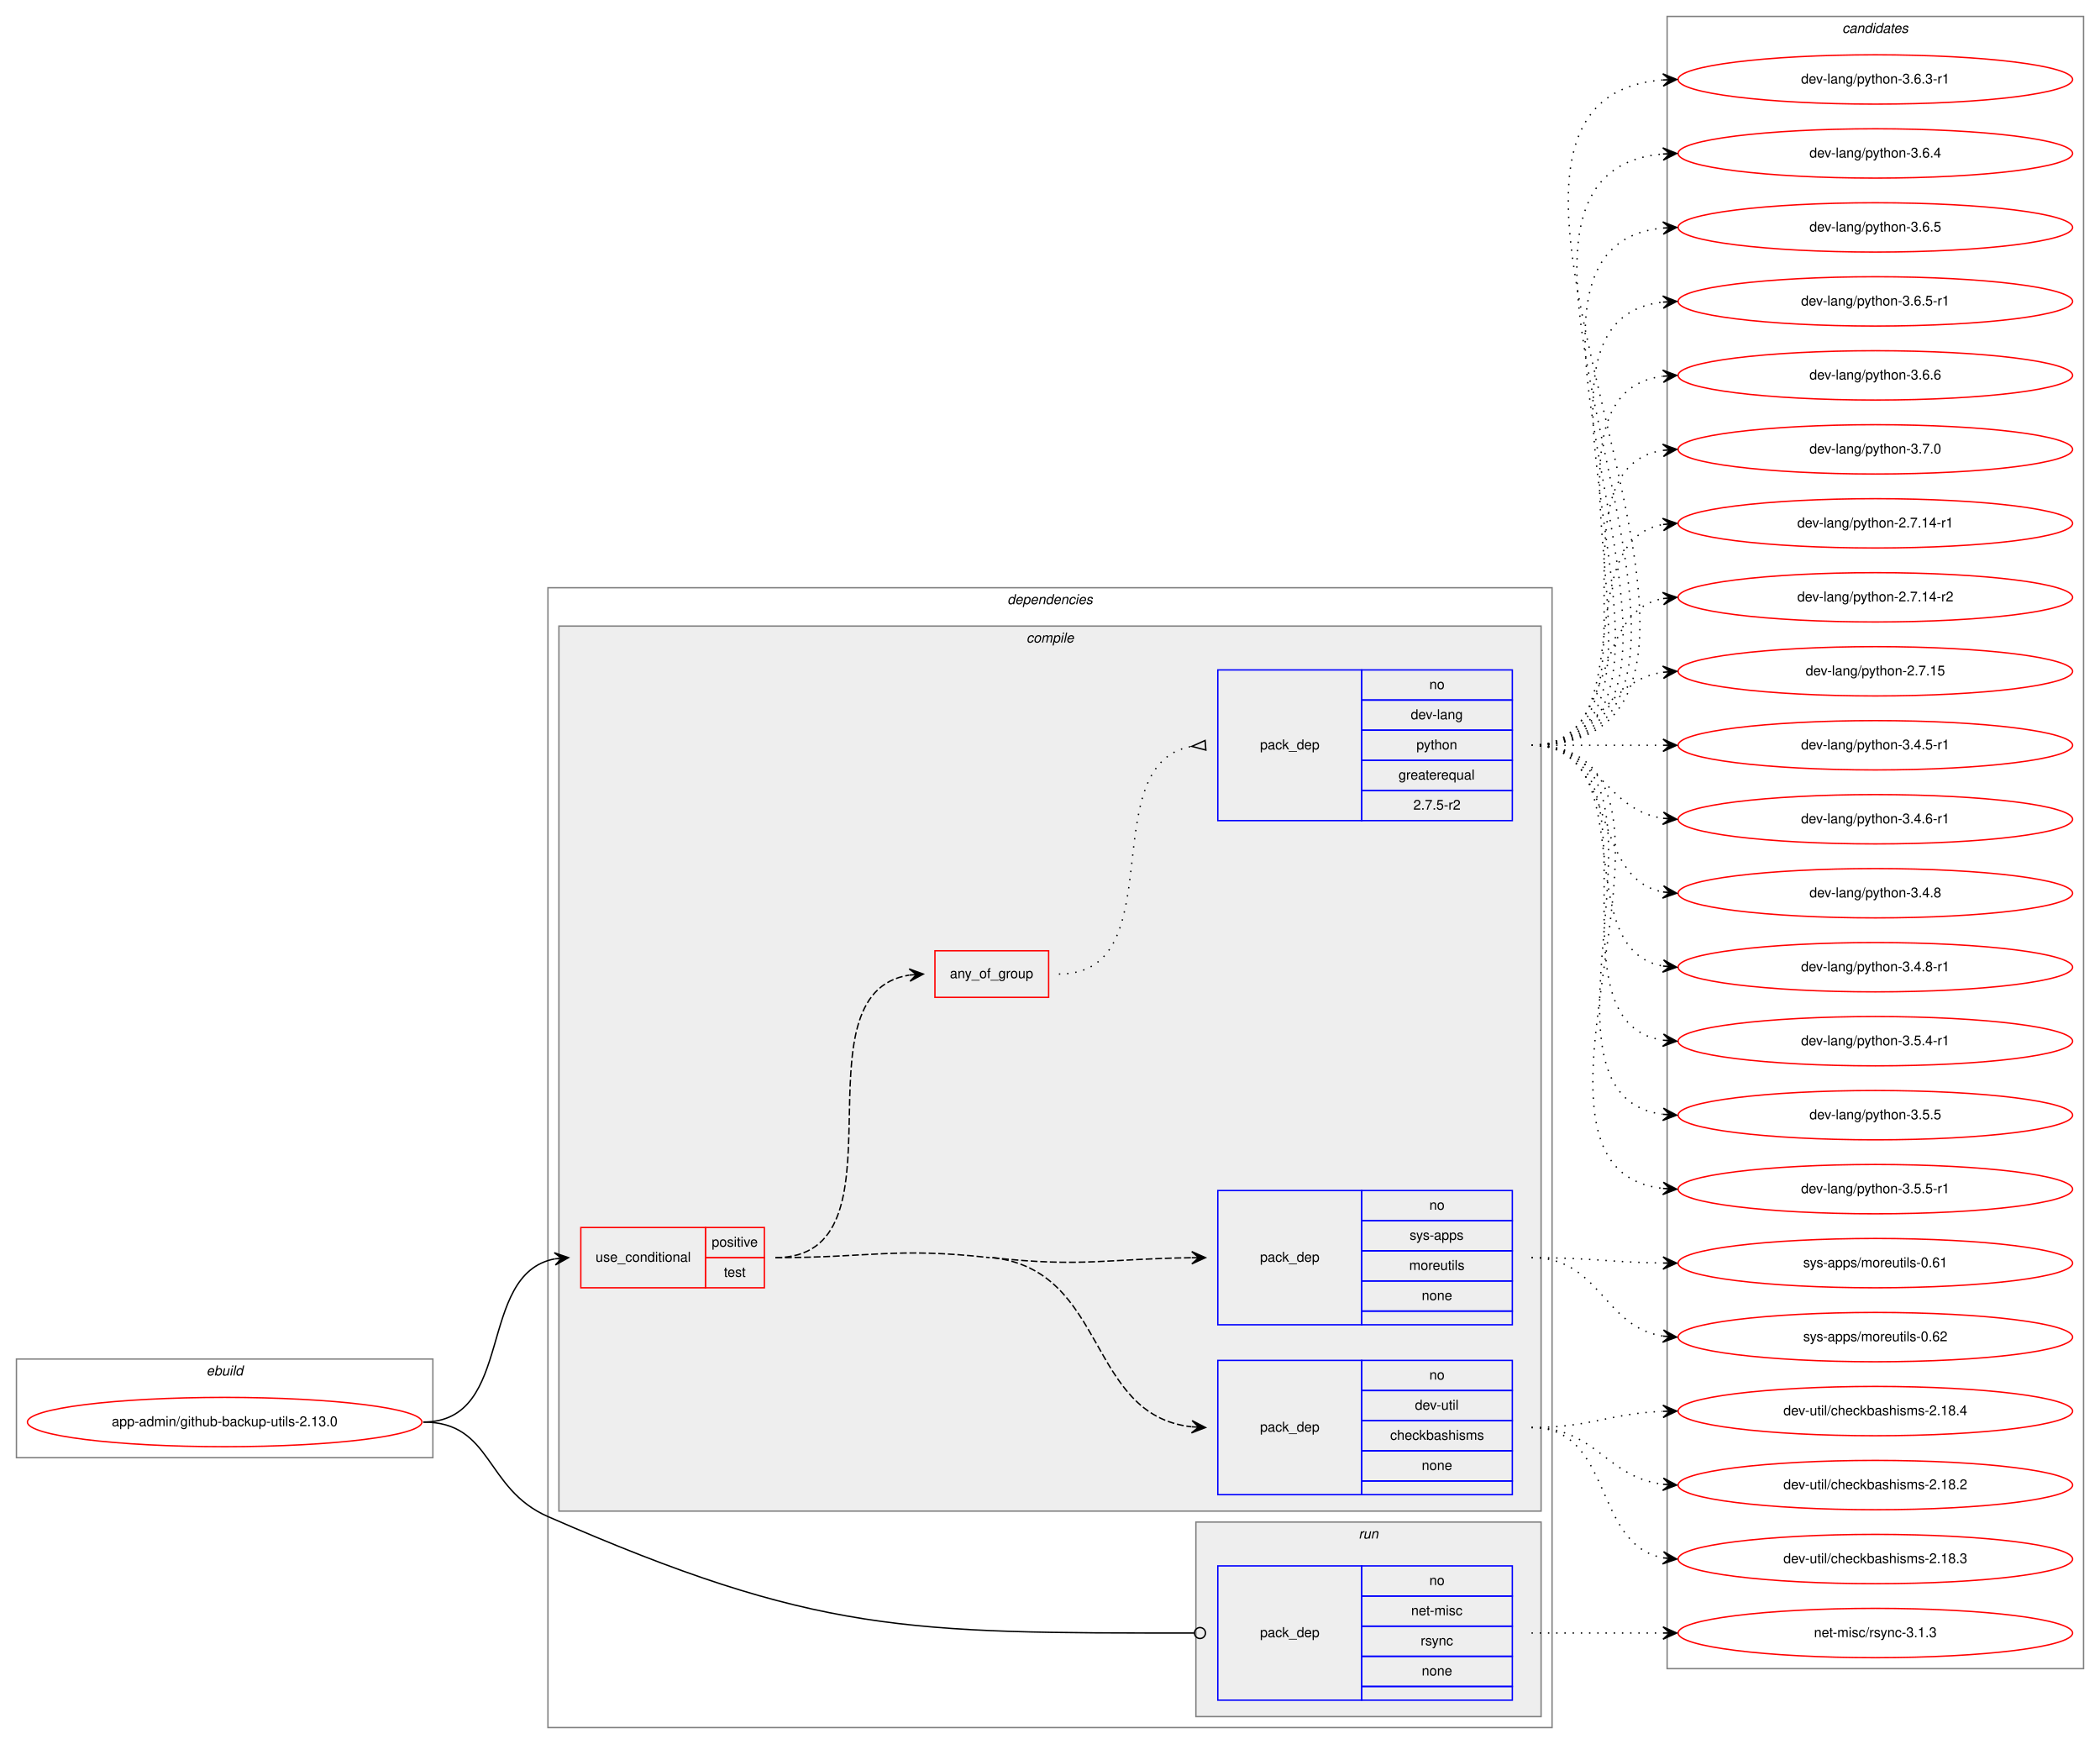
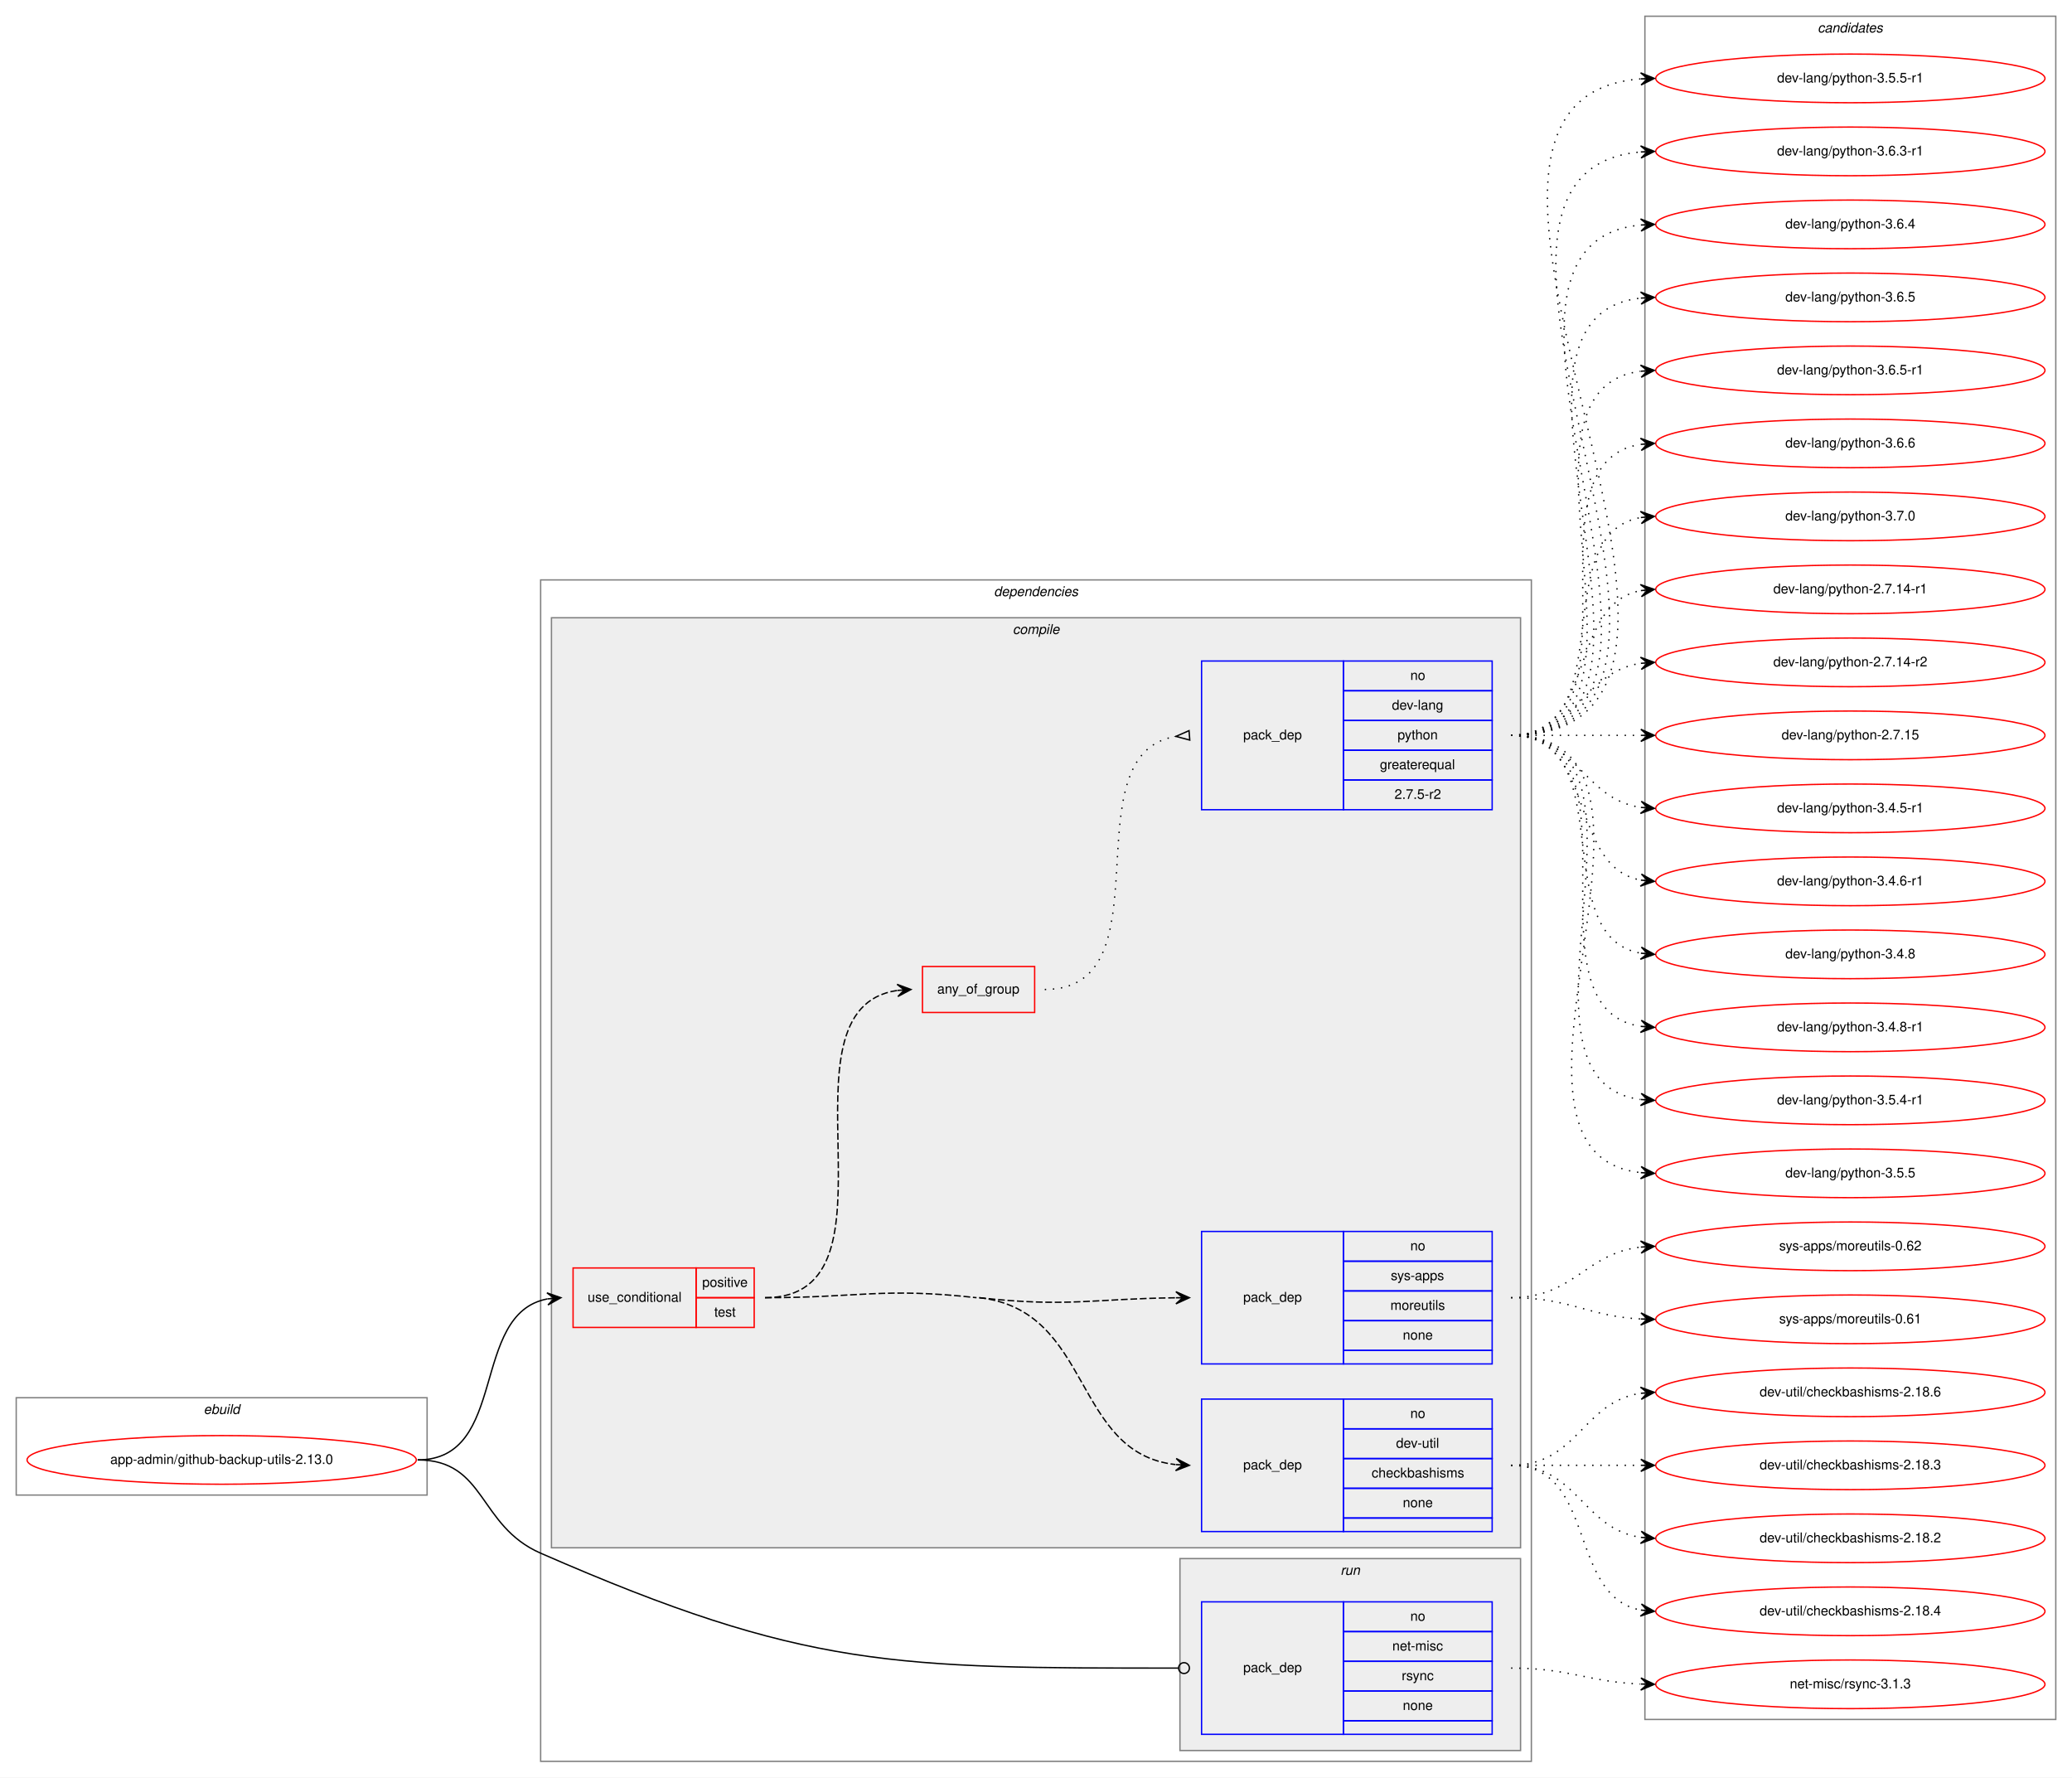
- <svg xmlns="http://www.w3.org/2000/svg" xmlns:xlink="http://www.w3.org/1999/xlink" width="1533pt" height="1273pt" viewBox="0.00 0.00 1533.00 1273.00">
-   <g id="graph0" class="graph" transform="scale(1 1) rotate(0) translate(4 1269)">
-     <polygon fill="white" stroke="transparent" points="-4,4 -4,-1269 1529,-1269 1529,4 -4,4" />
+ <svg xmlns="http://www.w3.org/2000/svg" xmlns:xlink="http://www.w3.org/1999/xlink" width="1533pt" height="1315pt" viewBox="0.00 0.00 1533.00 1315.00">
+   <g id="graph0" class="graph" transform="scale(1 1) rotate(0) translate(4 1311)">
+     <polygon fill="white" stroke="transparent" points="-4,4 -4,-1311 1529,-1311 1529,4 -4,4" />
    <g id="clust1" class="cluster">
      <polygon fill="none" stroke="gray" points="8,-205 8,-277 312,-277 312,-205 8,-205" />
      <text text-anchor="start" x="146.66" y="-265" font-family="Helvetica,sans-Serif" font-style="italic" font-size="10.00">ebuild</text>
    </g>
    <g id="clust2" class="cluster">
-       <polygon fill="none" stroke="gray" points="396,-8 396,-840 1129,-840 1129,-8 396,-8" />
-       <text text-anchor="start" x="731.38" y="-828" font-family="Helvetica,sans-Serif" font-style="italic" font-size="10.00">dependencies</text>
+       <polygon fill="none" stroke="gray" points="396,-8 396,-882 1129,-882 1129,-8 396,-8" />
+       <text text-anchor="start" x="731.38" y="-870" font-family="Helvetica,sans-Serif" font-style="italic" font-size="10.00">dependencies</text>
    </g>
    <g id="clust3" class="cluster">
-       <polygon fill="#eeeeee" stroke="gray" points="404,-166 404,-812 1121,-812 1121,-166 404,-166" />
-       <text text-anchor="start" x="745.28" y="-800" font-family="Helvetica,sans-Serif" font-style="italic" font-size="10.00">compile</text>
+       <polygon fill="#eeeeee" stroke="gray" points="404,-166 404,-854 1121,-854 1121,-166 404,-166" />
+       <text text-anchor="start" x="745.28" y="-842" font-family="Helvetica,sans-Serif" font-style="italic" font-size="10.00">compile</text>
    </g>
    <g id="clust10" class="cluster">
      <polygon fill="#eeeeee" stroke="gray" points="869,-16 869,-158 1121,-158 1121,-16 869,-16" />
      <text text-anchor="start" x="987.78" y="-146" font-family="Helvetica,sans-Serif" font-style="italic" font-size="10.00">run</text>
    </g>
    <g id="clust12" class="cluster">
-       <polygon fill="none" stroke="gray" points="1213,-51 1213,-1257 1517,-1257 1517,-51 1213,-51" />
-       <text text-anchor="start" x="1340.82" y="-1245" font-family="Helvetica,sans-Serif" font-style="italic" font-size="10.00">candidates</text>
+       <polygon fill="none" stroke="gray" points="1213,-39 1213,-1299 1517,-1299 1517,-39 1213,-39" />
+       <text text-anchor="start" x="1340.82" y="-1287" font-family="Helvetica,sans-Serif" font-style="italic" font-size="10.00">candidates</text>
    </g>
    <g id="node1" class="node">
      <g id="a_node1">
        <a xlink:href="../app-admin/github-backup-utils-2.13.0.svg" xlink:title="app-admin/github-backup-utils-2.13.0">
          <ellipse fill="none" stroke="red" cx="160" cy="-231" rx="144" ry="18" />
          <text text-anchor="middle" x="160" y="-228" font-family="Helvetica,sans-Serif" font-size="10.00">app-admin/github-backup-utils-2.13.0</text>
        </a>
      </g>
    </g>
    <g id="node2" class="node">
      <polygon fill="none" stroke="red" points="420,-329 420,-373 511,-373 511,-329 420,-329" />
      <text text-anchor="start" x="430.77" y="-348" font-family="Helvetica,sans-Serif" font-size="10.00">use_conditional</text>
      <polygon fill="none" stroke="red" points="511,-351 511,-373 554,-373 554,-351 511,-351" />
      <text text-anchor="start" x="515.55" y="-359" font-family="Helvetica,sans-Serif" font-size="10.00">positive</text>
      <polygon fill="none" stroke="red" points="511,-329 511,-351 554,-351 554,-329 511,-329" />
      <text text-anchor="start" x="524.44" y="-337" font-family="Helvetica,sans-Serif" font-size="10.00">test</text>
    </g>
    <g id="edge5" class="edge">
      <path fill="none" stroke="black" d="M305,-231C372.55,-231 343.25,-339.12 400.96,-350.1" />
      <polygon fill="black" stroke="black" points="411,-351 400.64,-354.59 406.02,-350.55 401.04,-350.11 401.04,-350.11 401.04,-350.11 406.02,-350.55 401.44,-345.63 411,-351 411,-351" />
    </g>
    <g id="node7" class="node">
      <polygon fill="none" stroke="blue" points="885,-28 885,-126 990,-126 990,-28 885,-28" />
      <text text-anchor="start" x="915.82" y="-74" font-family="Helvetica,sans-Serif" font-size="10.00">pack_dep</text>
      <polygon fill="none" stroke="blue" points="990,-104 990,-126 1100,-126 1100,-104 990,-104" />
      <text text-anchor="start" x="1039.44" y="-112" font-family="Helvetica,sans-Serif" font-size="10.00">no</text>
      <polygon fill="none" stroke="blue" points="990,-82 990,-104 1100,-104 1100,-82 990,-82" />
      <text text-anchor="start" x="1026.11" y="-90" font-family="Helvetica,sans-Serif" font-size="10.00">net-misc</text>
      <polygon fill="none" stroke="blue" points="990,-60 990,-82 1100,-82 1100,-60 990,-60" />
      <text text-anchor="start" x="1033.06" y="-68" font-family="Helvetica,sans-Serif" font-size="10.00">rsync</text>
      <polygon fill="none" stroke="blue" points="990,-38 990,-60 1100,-60 1100,-38 990,-38" />
      <text text-anchor="start" x="1033.88" y="-46" font-family="Helvetica,sans-Serif" font-size="10.00">none</text>
      <polygon fill="none" stroke="blue" points="990,-28 990,-38 1100,-38 1100,-28 990,-28" />
    </g>
    <g id="edge6" class="edge">
      <path fill="none" stroke="black" d="M305,-231C355.76,-231 349.49,-182.33 396,-162 592,-76.34 657.68,-76.97 867.82,-77" />
      <ellipse fill="none" stroke="black" cx="872" cy="-77" rx="4" ry="4" />
    </g>
    <g id="node3" class="node">
      <polygon fill="none" stroke="blue" points="885,-178 885,-276 990,-276 990,-178 885,-178" />
      <text text-anchor="start" x="915.82" y="-224" font-family="Helvetica,sans-Serif" font-size="10.00">pack_dep</text>
      <polygon fill="none" stroke="blue" points="990,-254 990,-276 1100,-276 1100,-254 990,-254" />
      <text text-anchor="start" x="1039.44" y="-262" font-family="Helvetica,sans-Serif" font-size="10.00">no</text>
      <polygon fill="none" stroke="blue" points="990,-232 990,-254 1100,-254 1100,-232 990,-232" />
      <text text-anchor="start" x="1028.89" y="-240" font-family="Helvetica,sans-Serif" font-size="10.00">dev-util</text>
      <polygon fill="none" stroke="blue" points="990,-210 990,-232 1100,-232 1100,-210 990,-210" />
      <text text-anchor="start" x="1010.83" y="-218" font-family="Helvetica,sans-Serif" font-size="10.00">checkbashisms</text>
      <polygon fill="none" stroke="blue" points="990,-188 990,-210 1100,-210 1100,-188 990,-188" />
      <text text-anchor="start" x="1033.88" y="-196" font-family="Helvetica,sans-Serif" font-size="10.00">none</text>
      <polygon fill="none" stroke="blue" points="990,-178 990,-188 1100,-188 1100,-178 990,-178" />
    </g>
    <g id="edge1" class="edge">
      <path fill="none" stroke="black" stroke-dasharray="5,2" d="M720.5,-351C804.75,-341.64 789.12,-236.2 865.66,-227.56" />
      <polygon fill="black" stroke="black" points="876,-227 866.26,-232.04 871.01,-227.27 866.01,-227.54 866.01,-227.54 866.01,-227.54 871.01,-227.27 865.77,-223.05 876,-227 876,-227" />
      <path fill="none" stroke="black" stroke-dasharray="5,2" d="M562,-351C631.56,-351 649.37,-358.68 718.5,-351" />
    </g>
    <g id="node4" class="node">
      <polygon fill="none" stroke="blue" points="885,-302 885,-400 990,-400 990,-302 885,-302" />
      <text text-anchor="start" x="915.82" y="-348" font-family="Helvetica,sans-Serif" font-size="10.00">pack_dep</text>
      <polygon fill="none" stroke="blue" points="990,-378 990,-400 1100,-400 1100,-378 990,-378" />
      <text text-anchor="start" x="1039.44" y="-386" font-family="Helvetica,sans-Serif" font-size="10.00">no</text>
      <polygon fill="none" stroke="blue" points="990,-356 990,-378 1100,-378 1100,-356 990,-356" />
      <text text-anchor="start" x="1025" y="-364" font-family="Helvetica,sans-Serif" font-size="10.00">sys-apps</text>
      <polygon fill="none" stroke="blue" points="990,-334 990,-356 1100,-356 1100,-334 990,-334" />
      <text text-anchor="start" x="1024.72" y="-342" font-family="Helvetica,sans-Serif" font-size="10.00">moreutils</text>
      <polygon fill="none" stroke="blue" points="990,-312 990,-334 1100,-334 1100,-312 990,-312" />
      <text text-anchor="start" x="1033.88" y="-320" font-family="Helvetica,sans-Serif" font-size="10.00">none</text>
      <polygon fill="none" stroke="blue" points="990,-302 990,-312 1100,-312 1100,-302 990,-302" />
    </g>
    <g id="edge2" class="edge">
      <path fill="none" stroke="black" stroke-dasharray="5,2" d="M720.5,-351C785.7,-343.75 804.96,-350.26 865.86,-350.94" />
      <polygon fill="black" stroke="black" points="876,-351 865.98,-355.44 871,-350.97 866,-350.94 866,-350.94 866,-350.94 871,-350.97 866.03,-346.44 876,-351 876,-351" />
    </g>
    <g id="node5" class="node">
-       <polygon fill="none" stroke="red" points="678.5,-541 678.5,-575 761.5,-575 761.5,-541 678.5,-541" />
-       <text text-anchor="start" x="689.43" y="-555" font-family="Helvetica,sans-Serif" font-size="10.00">any_of_group</text>
+       <polygon fill="none" stroke="red" points="678.5,-562 678.5,-596 761.5,-596 761.5,-562 678.5,-562" />
+       <text text-anchor="start" x="689.43" y="-576" font-family="Helvetica,sans-Serif" font-size="10.00">any_of_group</text>
    </g>
    <g id="edge4" class="edge">
-       <path fill="none" stroke="black" stroke-dasharray="5,2" d="M562,-351C662.12,-351 572.98,-543.7 659.79,-557.25" />
-       <polygon fill="black" stroke="black" points="670,-558 659.7,-561.76 665.01,-557.63 660.03,-557.27 660.03,-557.27 660.03,-557.27 665.01,-557.63 660.36,-552.78 670,-558 670,-558" />
+       <path fill="none" stroke="black" stroke-dasharray="5,2" d="M562,-351C670.51,-351 565.13,-564.54 659.86,-578.3" />
+       <polygon fill="black" stroke="black" points="670,-579 659.72,-582.81 665.01,-578.66 660.02,-578.32 660.02,-578.32 660.02,-578.32 665.01,-578.66 660.33,-573.83 670,-579 670,-579" />
    </g>
    <g id="node8" class="node">
      <g id="a_node8">
-         <a xlink:href="../dev-util/checkbashisms-2.18.2.svg" xlink:title="dev-util/checkbashisms-2.18.2">
-           <ellipse fill="none" stroke="red" cx="1365" cy="-185" rx="144" ry="18" />
-           <text text-anchor="middle" x="1365" y="-182" font-family="Helvetica,sans-Serif" font-size="10.00">dev-util/checkbashisms-2.18.2</text>
+         <a xlink:href="../dev-util/checkbashisms-2.18.3.svg" xlink:title="dev-util/checkbashisms-2.18.3">
+           <ellipse fill="none" stroke="red" cx="1365" cy="-227" rx="144" ry="18" />
+           <text text-anchor="middle" x="1365" y="-224" font-family="Helvetica,sans-Serif" font-size="10.00">dev-util/checkbashisms-2.18.3</text>
        </a>
      </g>
    </g>
    <g id="edge7" class="edge">
-       <path fill="none" stroke="black" stroke-dasharray="1,5" d="M1114,-227C1161.11,-227 1168.44,-190.7 1209.96,-185.59" />
-       <polygon fill="black" stroke="black" points="1220,-185 1210.28,-190.08 1215.01,-185.3 1210.02,-185.59 1210.02,-185.59 1210.02,-185.59 1215.01,-185.3 1209.75,-181.1 1220,-185 1220,-185" />
+       <path fill="none" stroke="black" stroke-dasharray="1,5" d="M1114,-227C1157.43,-227 1170.83,-227 1209.57,-227" />
+       <polygon fill="black" stroke="black" points="1220,-227 1210,-231.5 1215,-227 1210,-227 1210,-227 1210,-227 1215,-227 1210,-222.5 1220,-227 1220,-227" />
    </g>
    <g id="node9" class="node">
      <g id="a_node9">
-         <a xlink:href="../dev-util/checkbashisms-2.18.3.svg" xlink:title="dev-util/checkbashisms-2.18.3">
-           <ellipse fill="none" stroke="red" cx="1365" cy="-131" rx="144" ry="18" />
-           <text text-anchor="middle" x="1365" y="-128" font-family="Helvetica,sans-Serif" font-size="10.00">dev-util/checkbashisms-2.18.3</text>
+         <a xlink:href="../dev-util/checkbashisms-2.18.2.svg" xlink:title="dev-util/checkbashisms-2.18.2">
+           <ellipse fill="none" stroke="red" cx="1365" cy="-173" rx="144" ry="18" />
+           <text text-anchor="middle" x="1365" y="-170" font-family="Helvetica,sans-Serif" font-size="10.00">dev-util/checkbashisms-2.18.2</text>
        </a>
      </g>
    </g>
    <g id="edge8" class="edge">
-       <path fill="none" stroke="black" stroke-dasharray="1,5" d="M1114,-227C1173.96,-227 1158.56,-141.57 1209.98,-131.89" />
-       <polygon fill="black" stroke="black" points="1220,-131 1210.44,-136.37 1215.02,-131.44 1210.04,-131.88 1210.04,-131.88 1210.04,-131.88 1215.02,-131.44 1209.64,-127.4 1220,-131 1220,-131" />
+       <path fill="none" stroke="black" stroke-dasharray="1,5" d="M1114,-227C1163.26,-227 1166.85,-180.13 1209.86,-173.72" />
+       <polygon fill="black" stroke="black" points="1220,-173 1210.35,-178.2 1215.01,-173.36 1210.03,-173.71 1210.03,-173.71 1210.03,-173.71 1215.01,-173.36 1209.71,-169.22 1220,-173 1220,-173" />
    </g>
    <g id="node10" class="node">
      <g id="a_node10">
        <a xlink:href="../dev-util/checkbashisms-2.18.4.svg" xlink:title="dev-util/checkbashisms-2.18.4">
-           <ellipse fill="none" stroke="red" cx="1365" cy="-239" rx="144" ry="18" />
-           <text text-anchor="middle" x="1365" y="-236" font-family="Helvetica,sans-Serif" font-size="10.00">dev-util/checkbashisms-2.18.4</text>
+           <ellipse fill="none" stroke="red" cx="1365" cy="-119" rx="144" ry="18" />
+           <text text-anchor="middle" x="1365" y="-116" font-family="Helvetica,sans-Serif" font-size="10.00">dev-util/checkbashisms-2.18.4</text>
        </a>
      </g>
    </g>
    <g id="edge9" class="edge">
-       <path fill="none" stroke="black" stroke-dasharray="1,5" d="M1114,-227C1157.71,-227 1170.62,-237.2 1209.52,-238.79" />
-       <polygon fill="black" stroke="black" points="1220,-239 1209.91,-243.3 1215,-238.9 1210,-238.8 1210,-238.8 1210,-238.8 1215,-238.9 1210.09,-234.3 1220,-239 1220,-239" />
+       <path fill="none" stroke="black" stroke-dasharray="1,5" d="M1114,-227C1177.58,-227 1155.58,-130.49 1209.79,-119.93" />
+       <polygon fill="black" stroke="black" points="1220,-119 1210.45,-124.39 1215.02,-119.46 1210.04,-119.91 1210.04,-119.91 1210.04,-119.91 1215.02,-119.46 1209.63,-115.43 1220,-119 1220,-119" />
    </g>
    <g id="node11" class="node">
      <g id="a_node11">
-         <a xlink:href="../sys-apps/moreutils-0.61.svg" xlink:title="sys-apps/moreutils-0.61">
-           <ellipse fill="none" stroke="red" cx="1365" cy="-347" rx="144" ry="18" />
-           <text text-anchor="middle" x="1365" y="-344" font-family="Helvetica,sans-Serif" font-size="10.00">sys-apps/moreutils-0.61</text>
+         <a xlink:href="../dev-util/checkbashisms-2.18.6.svg" xlink:title="dev-util/checkbashisms-2.18.6">
+           <ellipse fill="none" stroke="red" cx="1365" cy="-281" rx="144" ry="18" />
+           <text text-anchor="middle" x="1365" y="-278" font-family="Helvetica,sans-Serif" font-size="10.00">dev-util/checkbashisms-2.18.6</text>
        </a>
      </g>
    </g>
    <g id="edge10" class="edge">
-       <path fill="none" stroke="black" stroke-dasharray="1,5" d="M1114,-351C1157.46,-351 1170.81,-347.6 1209.57,-347.07" />
-       <polygon fill="black" stroke="black" points="1220,-347 1210.03,-351.57 1215,-347.03 1210,-347.07 1210,-347.07 1210,-347.07 1215,-347.03 1209.97,-342.57 1220,-347 1220,-347" />
+       <path fill="none" stroke="black" stroke-dasharray="1,5" d="M1114,-227C1163.26,-227 1166.85,-273.87 1209.86,-280.28" />
+       <polygon fill="black" stroke="black" points="1220,-281 1209.71,-284.78 1215.01,-280.64 1210.03,-280.29 1210.03,-280.29 1210.03,-280.29 1215.01,-280.64 1210.35,-275.8 1220,-281 1220,-281" />
    </g>
    <g id="node12" class="node">
      <g id="a_node12">
-         <a xlink:href="../sys-apps/moreutils-0.62.svg" xlink:title="sys-apps/moreutils-0.62">
-           <ellipse fill="none" stroke="red" cx="1365" cy="-293" rx="144" ry="18" />
-           <text text-anchor="middle" x="1365" y="-290" font-family="Helvetica,sans-Serif" font-size="10.00">sys-apps/moreutils-0.62</text>
+         <a xlink:href="../sys-apps/moreutils-0.61.svg" xlink:title="sys-apps/moreutils-0.61">
+           <ellipse fill="none" stroke="red" cx="1365" cy="-335" rx="144" ry="18" />
+           <text text-anchor="middle" x="1365" y="-332" font-family="Helvetica,sans-Serif" font-size="10.00">sys-apps/moreutils-0.61</text>
        </a>
      </g>
    </g>
    <g id="edge11" class="edge">
-       <path fill="none" stroke="black" stroke-dasharray="1,5" d="M1114,-351C1164.14,-351 1166.24,-300.45 1210,-293.73" />
-       <polygon fill="black" stroke="black" points="1220,-293 1210.36,-298.22 1215.01,-293.37 1210.03,-293.73 1210.03,-293.73 1210.03,-293.73 1215.01,-293.37 1209.7,-289.24 1220,-293 1220,-293" />
-     </g>
-     <g id="node6" class="node">
-       <polygon fill="none" stroke="blue" points="885,-670 885,-780 990,-780 990,-670 885,-670" />
-       <text text-anchor="start" x="915.82" y="-722" font-family="Helvetica,sans-Serif" font-size="10.00">pack_dep</text>
-       <polygon fill="none" stroke="blue" points="990,-758 990,-780 1100,-780 1100,-758 990,-758" />
-       <text text-anchor="start" x="1039.44" y="-766" font-family="Helvetica,sans-Serif" font-size="10.00">no</text>
-       <polygon fill="none" stroke="blue" points="990,-736 990,-758 1100,-758 1100,-736 990,-736" />
-       <text text-anchor="start" x="1025.83" y="-744" font-family="Helvetica,sans-Serif" font-size="10.00">dev-lang</text>
-       <polygon fill="none" stroke="blue" points="990,-714 990,-736 1100,-736 1100,-714 990,-714" />
-       <text text-anchor="start" x="1029.99" y="-722" font-family="Helvetica,sans-Serif" font-size="10.00">python</text>
-       <polygon fill="none" stroke="blue" points="990,-692 990,-714 1100,-714 1100,-692 990,-692" />
-       <text text-anchor="start" x="1016.94" y="-700" font-family="Helvetica,sans-Serif" font-size="10.00">greaterequal</text>
-       <polygon fill="none" stroke="blue" points="990,-670 990,-692 1100,-692 1100,-670 990,-670" />
-       <text text-anchor="start" x="1027.77" y="-678" font-family="Helvetica,sans-Serif" font-size="10.00">2.7.5-r2</text>
-     </g>
-     <g id="edge3" class="edge">
-       <path fill="none" stroke="black" stroke-dasharray="1,5" d="M769,-558C853.53,-558 793.27,-711.58 865.93,-724.18" />
-       <polygon fill="none" stroke="black" points="875.72,-728.49 866.03,-724.19 876.28,-721.51 875.72,-728.49" />
+       <path fill="none" stroke="black" stroke-dasharray="1,5" d="M1114,-351C1158.11,-351 1170.56,-337.29 1209.97,-335.25" />
+       <polygon fill="black" stroke="black" points="1220,-335 1210.12,-339.75 1215,-335.13 1210,-335.25 1210,-335.25 1210,-335.25 1215,-335.13 1209.89,-330.75 1220,-335 1220,-335" />
    </g>
    <g id="node13" class="node">
      <g id="a_node13">
-         <a xlink:href="../dev-lang/python-2.7.14-r1.svg" xlink:title="dev-lang/python-2.7.14-r1">
-           <ellipse fill="none" stroke="red" cx="1365" cy="-887" rx="144" ry="18" />
-           <text text-anchor="middle" x="1365" y="-884" font-family="Helvetica,sans-Serif" font-size="10.00">dev-lang/python-2.7.14-r1</text>
+         <a xlink:href="../sys-apps/moreutils-0.62.svg" xlink:title="sys-apps/moreutils-0.62">
+           <ellipse fill="none" stroke="red" cx="1365" cy="-389" rx="144" ry="18" />
+           <text text-anchor="middle" x="1365" y="-386" font-family="Helvetica,sans-Serif" font-size="10.00">sys-apps/moreutils-0.62</text>
        </a>
      </g>
    </g>
    <g id="edge12" class="edge">
-       <path fill="none" stroke="black" stroke-dasharray="1,5" d="M1114,-725C1196.35,-725 1139.36,-873.38 1209.73,-886.13" />
-       <polygon fill="black" stroke="black" points="1220,-887 1209.66,-890.64 1215.02,-886.58 1210.04,-886.15 1210.04,-886.15 1210.04,-886.15 1215.02,-886.58 1210.42,-881.67 1220,-887 1220,-887" />
+       <path fill="none" stroke="black" stroke-dasharray="1,5" d="M1114,-351C1160.43,-351 1168.87,-383.71 1209.81,-388.43" />
+       <polygon fill="black" stroke="black" points="1220,-389 1209.77,-392.94 1215.01,-388.72 1210.02,-388.44 1210.02,-388.44 1210.02,-388.44 1215.01,-388.72 1210.27,-383.95 1220,-389 1220,-389" />
+     </g>
+     <g id="node6" class="node">
+       <polygon fill="none" stroke="blue" points="885,-712 885,-822 990,-822 990,-712 885,-712" />
+       <text text-anchor="start" x="915.82" y="-764" font-family="Helvetica,sans-Serif" font-size="10.00">pack_dep</text>
+       <polygon fill="none" stroke="blue" points="990,-800 990,-822 1100,-822 1100,-800 990,-800" />
+       <text text-anchor="start" x="1039.44" y="-808" font-family="Helvetica,sans-Serif" font-size="10.00">no</text>
+       <polygon fill="none" stroke="blue" points="990,-778 990,-800 1100,-800 1100,-778 990,-778" />
+       <text text-anchor="start" x="1025.83" y="-786" font-family="Helvetica,sans-Serif" font-size="10.00">dev-lang</text>
+       <polygon fill="none" stroke="blue" points="990,-756 990,-778 1100,-778 1100,-756 990,-756" />
+       <text text-anchor="start" x="1029.99" y="-764" font-family="Helvetica,sans-Serif" font-size="10.00">python</text>
+       <polygon fill="none" stroke="blue" points="990,-734 990,-756 1100,-756 1100,-734 990,-734" />
+       <text text-anchor="start" x="1016.94" y="-742" font-family="Helvetica,sans-Serif" font-size="10.00">greaterequal</text>
+       <polygon fill="none" stroke="blue" points="990,-712 990,-734 1100,-734 1100,-712 990,-712" />
+       <text text-anchor="start" x="1027.77" y="-720" font-family="Helvetica,sans-Serif" font-size="10.00">2.7.5-r2</text>
+     </g>
+     <g id="edge3" class="edge">
+       <path fill="none" stroke="black" stroke-dasharray="1,5" d="M769,-579C861.57,-579 785.94,-753.31 866.03,-766.24" />
+       <polygon fill="none" stroke="black" points="875.73,-770.49 866.03,-766.24 876.27,-763.51 875.73,-770.49" />
    </g>
    <g id="node14" class="node">
      <g id="a_node14">
-         <a xlink:href="../dev-lang/python-2.7.14-r2.svg" xlink:title="dev-lang/python-2.7.14-r2">
-           <ellipse fill="none" stroke="red" cx="1365" cy="-833" rx="144" ry="18" />
-           <text text-anchor="middle" x="1365" y="-830" font-family="Helvetica,sans-Serif" font-size="10.00">dev-lang/python-2.7.14-r2</text>
+         <a xlink:href="../dev-lang/python-2.7.14-r1.svg" xlink:title="dev-lang/python-2.7.14-r1">
+           <ellipse fill="none" stroke="red" cx="1365" cy="-875" rx="144" ry="18" />
+           <text text-anchor="middle" x="1365" y="-872" font-family="Helvetica,sans-Serif" font-size="10.00">dev-lang/python-2.7.14-r1</text>
        </a>
      </g>
    </g>
    <g id="edge13" class="edge">
-       <path fill="none" stroke="black" stroke-dasharray="1,5" d="M1114,-725C1177.58,-725 1155.58,-821.51 1209.79,-832.07" />
-       <polygon fill="black" stroke="black" points="1220,-833 1209.63,-836.57 1215.02,-832.54 1210.04,-832.09 1210.04,-832.09 1210.04,-832.09 1215.02,-832.54 1210.45,-827.61 1220,-833 1220,-833" />
+       <path fill="none" stroke="black" stroke-dasharray="1,5" d="M1114,-767C1177.58,-767 1155.58,-863.51 1209.79,-874.07" />
+       <polygon fill="black" stroke="black" points="1220,-875 1209.63,-878.57 1215.02,-874.54 1210.04,-874.09 1210.04,-874.09 1210.04,-874.09 1215.02,-874.54 1210.45,-869.61 1220,-875 1220,-875" />
    </g>
    <g id="node15" class="node">
      <g id="a_node15">
-         <a xlink:href="../dev-lang/python-2.7.15.svg" xlink:title="dev-lang/python-2.7.15">
-           <ellipse fill="none" stroke="red" cx="1365" cy="-779" rx="144" ry="18" />
-           <text text-anchor="middle" x="1365" y="-776" font-family="Helvetica,sans-Serif" font-size="10.00">dev-lang/python-2.7.15</text>
+         <a xlink:href="../dev-lang/python-2.7.14-r2.svg" xlink:title="dev-lang/python-2.7.14-r2">
+           <ellipse fill="none" stroke="red" cx="1365" cy="-821" rx="144" ry="18" />
+           <text text-anchor="middle" x="1365" y="-818" font-family="Helvetica,sans-Serif" font-size="10.00">dev-lang/python-2.7.14-r2</text>
        </a>
      </g>
    </g>
    <g id="edge14" class="edge">
-       <path fill="none" stroke="black" stroke-dasharray="1,5" d="M1114,-725C1163.26,-725 1166.85,-771.87 1209.86,-778.28" />
-       <polygon fill="black" stroke="black" points="1220,-779 1209.71,-782.78 1215.01,-778.64 1210.03,-778.29 1210.03,-778.29 1210.03,-778.29 1215.01,-778.64 1210.35,-773.8 1220,-779 1220,-779" />
+       <path fill="none" stroke="black" stroke-dasharray="1,5" d="M1114,-767C1163.26,-767 1166.85,-813.87 1209.86,-820.28" />
+       <polygon fill="black" stroke="black" points="1220,-821 1209.71,-824.78 1215.01,-820.64 1210.03,-820.29 1210.03,-820.29 1210.03,-820.29 1215.01,-820.64 1210.35,-815.8 1220,-821 1220,-821" />
    </g>
    <g id="node16" class="node">
      <g id="a_node16">
-         <a xlink:href="../dev-lang/python-3.4.5-r1.svg" xlink:title="dev-lang/python-3.4.5-r1">
-           <ellipse fill="none" stroke="red" cx="1365" cy="-725" rx="144" ry="18" />
-           <text text-anchor="middle" x="1365" y="-722" font-family="Helvetica,sans-Serif" font-size="10.00">dev-lang/python-3.4.5-r1</text>
+         <a xlink:href="../dev-lang/python-2.7.15.svg" xlink:title="dev-lang/python-2.7.15">
+           <ellipse fill="none" stroke="red" cx="1365" cy="-767" rx="144" ry="18" />
+           <text text-anchor="middle" x="1365" y="-764" font-family="Helvetica,sans-Serif" font-size="10.00">dev-lang/python-2.7.15</text>
        </a>
      </g>
    </g>
    <g id="edge15" class="edge">
-       <path fill="none" stroke="black" stroke-dasharray="1,5" d="M1114,-725C1157.43,-725 1170.83,-725 1209.57,-725" />
-       <polygon fill="black" stroke="black" points="1220,-725 1210,-729.5 1215,-725 1210,-725 1210,-725 1210,-725 1215,-725 1210,-720.5 1220,-725 1220,-725" />
+       <path fill="none" stroke="black" stroke-dasharray="1,5" d="M1114,-767C1157.43,-767 1170.83,-767 1209.57,-767" />
+       <polygon fill="black" stroke="black" points="1220,-767 1210,-771.5 1215,-767 1210,-767 1210,-767 1210,-767 1215,-767 1210,-762.5 1220,-767 1220,-767" />
    </g>
    <g id="node17" class="node">
      <g id="a_node17">
-         <a xlink:href="../dev-lang/python-3.4.6-r1.svg" xlink:title="dev-lang/python-3.4.6-r1">
-           <ellipse fill="none" stroke="red" cx="1365" cy="-671" rx="144" ry="18" />
-           <text text-anchor="middle" x="1365" y="-668" font-family="Helvetica,sans-Serif" font-size="10.00">dev-lang/python-3.4.6-r1</text>
+         <a xlink:href="../dev-lang/python-3.4.5-r1.svg" xlink:title="dev-lang/python-3.4.5-r1">
+           <ellipse fill="none" stroke="red" cx="1365" cy="-713" rx="144" ry="18" />
+           <text text-anchor="middle" x="1365" y="-710" font-family="Helvetica,sans-Serif" font-size="10.00">dev-lang/python-3.4.5-r1</text>
        </a>
      </g>
    </g>
    <g id="edge16" class="edge">
-       <path fill="none" stroke="black" stroke-dasharray="1,5" d="M1114,-725C1163.26,-725 1166.85,-678.13 1209.86,-671.72" />
-       <polygon fill="black" stroke="black" points="1220,-671 1210.35,-676.2 1215.01,-671.36 1210.03,-671.71 1210.03,-671.71 1210.03,-671.71 1215.01,-671.36 1209.71,-667.22 1220,-671 1220,-671" />
+       <path fill="none" stroke="black" stroke-dasharray="1,5" d="M1114,-767C1163.26,-767 1166.85,-720.13 1209.86,-713.72" />
+       <polygon fill="black" stroke="black" points="1220,-713 1210.35,-718.2 1215.01,-713.36 1210.03,-713.71 1210.03,-713.71 1210.03,-713.71 1215.01,-713.36 1209.71,-709.22 1220,-713 1220,-713" />
    </g>
    <g id="node18" class="node">
      <g id="a_node18">
-         <a xlink:href="../dev-lang/python-3.4.8.svg" xlink:title="dev-lang/python-3.4.8">
-           <ellipse fill="none" stroke="red" cx="1365" cy="-617" rx="144" ry="18" />
-           <text text-anchor="middle" x="1365" y="-614" font-family="Helvetica,sans-Serif" font-size="10.00">dev-lang/python-3.4.8</text>
+         <a xlink:href="../dev-lang/python-3.4.6-r1.svg" xlink:title="dev-lang/python-3.4.6-r1">
+           <ellipse fill="none" stroke="red" cx="1365" cy="-659" rx="144" ry="18" />
+           <text text-anchor="middle" x="1365" y="-656" font-family="Helvetica,sans-Serif" font-size="10.00">dev-lang/python-3.4.6-r1</text>
        </a>
      </g>
    </g>
    <g id="edge17" class="edge">
-       <path fill="none" stroke="black" stroke-dasharray="1,5" d="M1114,-725C1177.58,-725 1155.58,-628.49 1209.79,-617.93" />
-       <polygon fill="black" stroke="black" points="1220,-617 1210.45,-622.39 1215.02,-617.46 1210.04,-617.91 1210.04,-617.91 1210.04,-617.91 1215.02,-617.46 1209.63,-613.43 1220,-617 1220,-617" />
+       <path fill="none" stroke="black" stroke-dasharray="1,5" d="M1114,-767C1177.58,-767 1155.58,-670.49 1209.79,-659.93" />
+       <polygon fill="black" stroke="black" points="1220,-659 1210.45,-664.39 1215.02,-659.46 1210.04,-659.91 1210.04,-659.91 1210.04,-659.91 1215.02,-659.46 1209.63,-655.43 1220,-659 1220,-659" />
    </g>
    <g id="node19" class="node">
      <g id="a_node19">
-         <a xlink:href="../dev-lang/python-3.4.8-r1.svg" xlink:title="dev-lang/python-3.4.8-r1">
-           <ellipse fill="none" stroke="red" cx="1365" cy="-563" rx="144" ry="18" />
-           <text text-anchor="middle" x="1365" y="-560" font-family="Helvetica,sans-Serif" font-size="10.00">dev-lang/python-3.4.8-r1</text>
+         <a xlink:href="../dev-lang/python-3.4.8.svg" xlink:title="dev-lang/python-3.4.8">
+           <ellipse fill="none" stroke="red" cx="1365" cy="-605" rx="144" ry="18" />
+           <text text-anchor="middle" x="1365" y="-602" font-family="Helvetica,sans-Serif" font-size="10.00">dev-lang/python-3.4.8</text>
        </a>
      </g>
    </g>
    <g id="edge18" class="edge">
-       <path fill="none" stroke="black" stroke-dasharray="1,5" d="M1114,-725C1196.35,-725 1139.36,-576.62 1209.73,-563.87" />
-       <polygon fill="black" stroke="black" points="1220,-563 1210.42,-568.33 1215.02,-563.42 1210.04,-563.85 1210.04,-563.85 1210.04,-563.85 1215.02,-563.42 1209.66,-559.36 1220,-563 1220,-563" />
+       <path fill="none" stroke="black" stroke-dasharray="1,5" d="M1114,-767C1196.35,-767 1139.36,-618.62 1209.73,-605.87" />
+       <polygon fill="black" stroke="black" points="1220,-605 1210.42,-610.33 1215.02,-605.42 1210.04,-605.85 1210.04,-605.85 1210.04,-605.85 1215.02,-605.42 1209.66,-601.36 1220,-605 1220,-605" />
    </g>
    <g id="node20" class="node">
      <g id="a_node20">
-         <a xlink:href="../dev-lang/python-3.5.4-r1.svg" xlink:title="dev-lang/python-3.5.4-r1">
-           <ellipse fill="none" stroke="red" cx="1365" cy="-509" rx="144" ry="18" />
-           <text text-anchor="middle" x="1365" y="-506" font-family="Helvetica,sans-Serif" font-size="10.00">dev-lang/python-3.5.4-r1</text>
+         <a xlink:href="../dev-lang/python-3.4.8-r1.svg" xlink:title="dev-lang/python-3.4.8-r1">
+           <ellipse fill="none" stroke="red" cx="1365" cy="-551" rx="144" ry="18" />
+           <text text-anchor="middle" x="1365" y="-548" font-family="Helvetica,sans-Serif" font-size="10.00">dev-lang/python-3.4.8-r1</text>
        </a>
      </g>
    </g>
    <g id="edge19" class="edge">
-       <path fill="none" stroke="black" stroke-dasharray="1,5" d="M1114,-725C1217.28,-725 1120.19,-523.51 1209.77,-509.74" />
-       <polygon fill="black" stroke="black" points="1220,-509 1210.35,-514.21 1215.01,-509.36 1210.03,-509.72 1210.03,-509.72 1210.03,-509.72 1215.01,-509.36 1209.7,-505.23 1220,-509 1220,-509" />
+       <path fill="none" stroke="black" stroke-dasharray="1,5" d="M1114,-767C1217.28,-767 1120.19,-565.51 1209.77,-551.74" />
+       <polygon fill="black" stroke="black" points="1220,-551 1210.35,-556.21 1215.01,-551.36 1210.03,-551.72 1210.03,-551.72 1210.03,-551.72 1215.01,-551.36 1209.7,-547.23 1220,-551 1220,-551" />
    </g>
    <g id="node21" class="node">
      <g id="a_node21">
-         <a xlink:href="../dev-lang/python-3.5.5.svg" xlink:title="dev-lang/python-3.5.5">
-           <ellipse fill="none" stroke="red" cx="1365" cy="-455" rx="144" ry="18" />
-           <text text-anchor="middle" x="1365" y="-452" font-family="Helvetica,sans-Serif" font-size="10.00">dev-lang/python-3.5.5</text>
+         <a xlink:href="../dev-lang/python-3.5.4-r1.svg" xlink:title="dev-lang/python-3.5.4-r1">
+           <ellipse fill="none" stroke="red" cx="1365" cy="-497" rx="144" ry="18" />
+           <text text-anchor="middle" x="1365" y="-494" font-family="Helvetica,sans-Serif" font-size="10.00">dev-lang/python-3.5.4-r1</text>
        </a>
      </g>
    </g>
    <g id="edge20" class="edge">
-       <path fill="none" stroke="black" stroke-dasharray="1,5" d="M1114,-725C1239.27,-725 1099.46,-470.08 1209.71,-455.64" />
-       <polygon fill="black" stroke="black" points="1220,-455 1210.3,-460.11 1215.01,-455.31 1210.02,-455.62 1210.02,-455.62 1210.02,-455.62 1215.01,-455.31 1209.74,-451.13 1220,-455 1220,-455" />
+       <path fill="none" stroke="black" stroke-dasharray="1,5" d="M1114,-767C1239.27,-767 1099.46,-512.08 1209.71,-497.64" />
+       <polygon fill="black" stroke="black" points="1220,-497 1210.3,-502.11 1215.01,-497.31 1210.02,-497.62 1210.02,-497.62 1210.02,-497.62 1215.01,-497.31 1209.74,-493.13 1220,-497 1220,-497" />
    </g>
    <g id="node22" class="node">
      <g id="a_node22">
-         <a xlink:href="../dev-lang/python-3.5.5-r1.svg" xlink:title="dev-lang/python-3.5.5-r1">
-           <ellipse fill="none" stroke="red" cx="1365" cy="-401" rx="144" ry="18" />
-           <text text-anchor="middle" x="1365" y="-398" font-family="Helvetica,sans-Serif" font-size="10.00">dev-lang/python-3.5.5-r1</text>
+         <a xlink:href="../dev-lang/python-3.5.5.svg" xlink:title="dev-lang/python-3.5.5">
+           <ellipse fill="none" stroke="red" cx="1365" cy="-443" rx="144" ry="18" />
+           <text text-anchor="middle" x="1365" y="-440" font-family="Helvetica,sans-Serif" font-size="10.00">dev-lang/python-3.5.5</text>
        </a>
      </g>
    </g>
    <g id="edge21" class="edge">
-       <path fill="none" stroke="black" stroke-dasharray="1,5" d="M1114,-725C1261.96,-725 1077.53,-416.01 1209.91,-401.53" />
-       <polygon fill="black" stroke="black" points="1220,-401 1210.25,-406.01 1215.01,-401.26 1210.01,-401.52 1210.01,-401.52 1210.01,-401.52 1215.01,-401.26 1209.78,-397.03 1220,-401 1220,-401" />
+       <path fill="none" stroke="black" stroke-dasharray="1,5" d="M1114,-767C1261.96,-767 1077.53,-458.01 1209.91,-443.53" />
+       <polygon fill="black" stroke="black" points="1220,-443 1210.25,-448.01 1215.01,-443.26 1210.01,-443.52 1210.01,-443.52 1210.01,-443.52 1215.01,-443.26 1209.78,-439.03 1220,-443 1220,-443" />
    </g>
    <g id="node23" class="node">
      <g id="a_node23">
-         <a xlink:href="../dev-lang/python-3.6.3-r1.svg" xlink:title="dev-lang/python-3.6.3-r1">
-           <ellipse fill="none" stroke="red" cx="1365" cy="-1211" rx="144" ry="18" />
-           <text text-anchor="middle" x="1365" y="-1208" font-family="Helvetica,sans-Serif" font-size="10.00">dev-lang/python-3.6.3-r1</text>
+         <a xlink:href="../dev-lang/python-3.5.5-r1.svg" xlink:title="dev-lang/python-3.5.5-r1">
+           <ellipse fill="none" stroke="red" cx="1365" cy="-1253" rx="144" ry="18" />
+           <text text-anchor="middle" x="1365" y="-1250" font-family="Helvetica,sans-Serif" font-size="10.00">dev-lang/python-3.5.5-r1</text>
        </a>
      </g>
    </g>
    <g id="edge22" class="edge">
-       <path fill="none" stroke="black" stroke-dasharray="1,5" d="M1114,-725C1331.52,-725 1009.61,-1195.46 1209.74,-1210.63" />
-       <polygon fill="black" stroke="black" points="1220,-1211 1209.84,-1215.13 1215,-1210.82 1210.01,-1210.64 1210.01,-1210.64 1210.01,-1210.64 1215,-1210.82 1210.17,-1206.14 1220,-1211 1220,-1211" />
+       <path fill="none" stroke="black" stroke-dasharray="1,5" d="M1114,-767C1331.52,-767 1009.61,-1237.46 1209.74,-1252.63" />
+       <polygon fill="black" stroke="black" points="1220,-1253 1209.84,-1257.13 1215,-1252.82 1210.01,-1252.64 1210.01,-1252.64 1210.01,-1252.64 1215,-1252.82 1210.17,-1248.14 1220,-1253 1220,-1253" />
    </g>
    <g id="node24" class="node">
      <g id="a_node24">
-         <a xlink:href="../dev-lang/python-3.6.4.svg" xlink:title="dev-lang/python-3.6.4">
-           <ellipse fill="none" stroke="red" cx="1365" cy="-1157" rx="144" ry="18" />
-           <text text-anchor="middle" x="1365" y="-1154" font-family="Helvetica,sans-Serif" font-size="10.00">dev-lang/python-3.6.4</text>
+         <a xlink:href="../dev-lang/python-3.6.3-r1.svg" xlink:title="dev-lang/python-3.6.3-r1">
+           <ellipse fill="none" stroke="red" cx="1365" cy="-1199" rx="144" ry="18" />
+           <text text-anchor="middle" x="1365" y="-1196" font-family="Helvetica,sans-Serif" font-size="10.00">dev-lang/python-3.6.3-r1</text>
        </a>
      </g>
    </g>
    <g id="edge23" class="edge">
-       <path fill="none" stroke="black" stroke-dasharray="1,5" d="M1114,-725C1308.12,-725 1032.6,-1141.53 1209.76,-1156.58" />
-       <polygon fill="black" stroke="black" points="1220,-1157 1209.82,-1161.09 1215,-1156.8 1210.01,-1156.59 1210.01,-1156.59 1210.01,-1156.59 1215,-1156.8 1210.19,-1152.1 1220,-1157 1220,-1157" />
+       <path fill="none" stroke="black" stroke-dasharray="1,5" d="M1114,-767C1308.12,-767 1032.6,-1183.53 1209.76,-1198.58" />
+       <polygon fill="black" stroke="black" points="1220,-1199 1209.82,-1203.09 1215,-1198.8 1210.01,-1198.59 1210.01,-1198.59 1210.01,-1198.59 1215,-1198.8 1210.19,-1194.1 1220,-1199 1220,-1199" />
    </g>
    <g id="node25" class="node">
      <g id="a_node25">
-         <a xlink:href="../dev-lang/python-3.6.5.svg" xlink:title="dev-lang/python-3.6.5">
-           <ellipse fill="none" stroke="red" cx="1365" cy="-1103" rx="144" ry="18" />
-           <text text-anchor="middle" x="1365" y="-1100" font-family="Helvetica,sans-Serif" font-size="10.00">dev-lang/python-3.6.5</text>
+         <a xlink:href="../dev-lang/python-3.6.4.svg" xlink:title="dev-lang/python-3.6.4">
+           <ellipse fill="none" stroke="red" cx="1365" cy="-1145" rx="144" ry="18" />
+           <text text-anchor="middle" x="1365" y="-1142" font-family="Helvetica,sans-Serif" font-size="10.00">dev-lang/python-3.6.4</text>
        </a>
      </g>
    </g>
    <g id="edge24" class="edge">
-       <path fill="none" stroke="black" stroke-dasharray="1,5" d="M1114,-725C1284.9,-725 1055.31,-1087.66 1209.78,-1102.53" />
-       <polygon fill="black" stroke="black" points="1220,-1103 1209.8,-1107.04 1215.01,-1102.77 1210.01,-1102.54 1210.01,-1102.54 1210.01,-1102.54 1215.01,-1102.77 1210.22,-1098.04 1220,-1103 1220,-1103" />
+       <path fill="none" stroke="black" stroke-dasharray="1,5" d="M1114,-767C1284.9,-767 1055.31,-1129.66 1209.78,-1144.53" />
+       <polygon fill="black" stroke="black" points="1220,-1145 1209.8,-1149.04 1215.01,-1144.77 1210.01,-1144.54 1210.01,-1144.54 1210.01,-1144.54 1215.01,-1144.77 1210.22,-1140.04 1220,-1145 1220,-1145" />
    </g>
    <g id="node26" class="node">
      <g id="a_node26">
-         <a xlink:href="../dev-lang/python-3.6.5-r1.svg" xlink:title="dev-lang/python-3.6.5-r1">
-           <ellipse fill="none" stroke="red" cx="1365" cy="-1049" rx="144" ry="18" />
-           <text text-anchor="middle" x="1365" y="-1046" font-family="Helvetica,sans-Serif" font-size="10.00">dev-lang/python-3.6.5-r1</text>
+         <a xlink:href="../dev-lang/python-3.6.5.svg" xlink:title="dev-lang/python-3.6.5">
+           <ellipse fill="none" stroke="red" cx="1365" cy="-1091" rx="144" ry="18" />
+           <text text-anchor="middle" x="1365" y="-1088" font-family="Helvetica,sans-Serif" font-size="10.00">dev-lang/python-3.6.5</text>
        </a>
      </g>
    </g>
    <g id="edge25" class="edge">
-       <path fill="none" stroke="black" stroke-dasharray="1,5" d="M1114,-725C1261.96,-725 1077.53,-1033.99 1209.91,-1048.47" />
-       <polygon fill="black" stroke="black" points="1220,-1049 1209.78,-1052.97 1215.01,-1048.74 1210.01,-1048.48 1210.01,-1048.48 1210.01,-1048.48 1215.01,-1048.74 1210.25,-1043.99 1220,-1049 1220,-1049" />
+       <path fill="none" stroke="black" stroke-dasharray="1,5" d="M1114,-767C1261.96,-767 1077.53,-1075.99 1209.91,-1090.47" />
+       <polygon fill="black" stroke="black" points="1220,-1091 1209.78,-1094.97 1215.01,-1090.74 1210.01,-1090.48 1210.01,-1090.48 1210.01,-1090.48 1215.01,-1090.74 1210.25,-1085.99 1220,-1091 1220,-1091" />
    </g>
    <g id="node27" class="node">
      <g id="a_node27">
-         <a xlink:href="../dev-lang/python-3.6.6.svg" xlink:title="dev-lang/python-3.6.6">
-           <ellipse fill="none" stroke="red" cx="1365" cy="-995" rx="144" ry="18" />
-           <text text-anchor="middle" x="1365" y="-992" font-family="Helvetica,sans-Serif" font-size="10.00">dev-lang/python-3.6.6</text>
+         <a xlink:href="../dev-lang/python-3.6.5-r1.svg" xlink:title="dev-lang/python-3.6.5-r1">
+           <ellipse fill="none" stroke="red" cx="1365" cy="-1037" rx="144" ry="18" />
+           <text text-anchor="middle" x="1365" y="-1034" font-family="Helvetica,sans-Serif" font-size="10.00">dev-lang/python-3.6.5-r1</text>
        </a>
      </g>
    </g>
    <g id="edge26" class="edge">
-       <path fill="none" stroke="black" stroke-dasharray="1,5" d="M1114,-725C1239.27,-725 1099.46,-979.92 1209.71,-994.36" />
-       <polygon fill="black" stroke="black" points="1220,-995 1209.74,-998.87 1215.01,-994.69 1210.02,-994.38 1210.02,-994.38 1210.02,-994.38 1215.01,-994.69 1210.3,-989.89 1220,-995 1220,-995" />
+       <path fill="none" stroke="black" stroke-dasharray="1,5" d="M1114,-767C1239.27,-767 1099.46,-1021.92 1209.71,-1036.36" />
+       <polygon fill="black" stroke="black" points="1220,-1037 1209.74,-1040.87 1215.01,-1036.69 1210.02,-1036.38 1210.02,-1036.38 1210.02,-1036.38 1215.01,-1036.69 1210.3,-1031.89 1220,-1037 1220,-1037" />
    </g>
    <g id="node28" class="node">
      <g id="a_node28">
-         <a xlink:href="../dev-lang/python-3.7.0.svg" xlink:title="dev-lang/python-3.7.0">
-           <ellipse fill="none" stroke="red" cx="1365" cy="-941" rx="144" ry="18" />
-           <text text-anchor="middle" x="1365" y="-938" font-family="Helvetica,sans-Serif" font-size="10.00">dev-lang/python-3.7.0</text>
+         <a xlink:href="../dev-lang/python-3.6.6.svg" xlink:title="dev-lang/python-3.6.6">
+           <ellipse fill="none" stroke="red" cx="1365" cy="-983" rx="144" ry="18" />
+           <text text-anchor="middle" x="1365" y="-980" font-family="Helvetica,sans-Serif" font-size="10.00">dev-lang/python-3.6.6</text>
        </a>
      </g>
    </g>
    <g id="edge27" class="edge">
-       <path fill="none" stroke="black" stroke-dasharray="1,5" d="M1114,-725C1217.28,-725 1120.19,-926.49 1209.77,-940.26" />
-       <polygon fill="black" stroke="black" points="1220,-941 1209.7,-944.77 1215.01,-940.64 1210.03,-940.28 1210.03,-940.28 1210.03,-940.28 1215.01,-940.64 1210.35,-935.79 1220,-941 1220,-941" />
+       <path fill="none" stroke="black" stroke-dasharray="1,5" d="M1114,-767C1217.28,-767 1120.19,-968.49 1209.77,-982.26" />
+       <polygon fill="black" stroke="black" points="1220,-983 1209.7,-986.77 1215.01,-982.64 1210.03,-982.28 1210.03,-982.28 1210.03,-982.28 1215.01,-982.64 1210.35,-977.79 1220,-983 1220,-983" />
    </g>
    <g id="node29" class="node">
      <g id="a_node29">
+         <a xlink:href="../dev-lang/python-3.7.0.svg" xlink:title="dev-lang/python-3.7.0">
+           <ellipse fill="none" stroke="red" cx="1365" cy="-929" rx="144" ry="18" />
+           <text text-anchor="middle" x="1365" y="-926" font-family="Helvetica,sans-Serif" font-size="10.00">dev-lang/python-3.7.0</text>
+         </a>
+       </g>
+     </g>
+     <g id="edge28" class="edge">
+       <path fill="none" stroke="black" stroke-dasharray="1,5" d="M1114,-767C1196.35,-767 1139.36,-915.38 1209.73,-928.13" />
+       <polygon fill="black" stroke="black" points="1220,-929 1209.66,-932.64 1215.02,-928.58 1210.04,-928.15 1210.04,-928.15 1210.04,-928.15 1215.02,-928.58 1210.42,-923.67 1220,-929 1220,-929" />
+     </g>
+     <g id="node30" class="node">
+       <g id="a_node30">
        <a xlink:href="../net-misc/rsync-3.1.3.svg" xlink:title="net-misc/rsync-3.1.3">
-           <ellipse fill="none" stroke="red" cx="1365" cy="-77" rx="144" ry="18" />
-           <text text-anchor="middle" x="1365" y="-74" font-family="Helvetica,sans-Serif" font-size="10.00">net-misc/rsync-3.1.3</text>
-         </a>
-       </g>
-     </g>
-     <g id="edge28" class="edge">
-       <path fill="none" stroke="black" stroke-dasharray="1,5" d="M1114,-77C1157.43,-77 1170.83,-77 1209.57,-77" />
-       <polygon fill="black" stroke="black" points="1220,-77 1210,-81.5 1215,-77 1210,-77 1210,-77 1210,-77 1215,-77 1210,-72.5 1220,-77 1220,-77" />
+           <ellipse fill="none" stroke="red" cx="1365" cy="-65" rx="144" ry="18" />
+           <text text-anchor="middle" x="1365" y="-62" font-family="Helvetica,sans-Serif" font-size="10.00">net-misc/rsync-3.1.3</text>
+         </a>
+       </g>
+     </g>
+     <g id="edge29" class="edge">
+       <path fill="none" stroke="black" stroke-dasharray="1,5" d="M1114,-77C1157.71,-77 1170.62,-66.8 1209.52,-65.21" />
+       <polygon fill="black" stroke="black" points="1220,-65 1210.09,-69.7 1215,-65.1 1210,-65.2 1210,-65.2 1210,-65.2 1215,-65.1 1209.91,-60.7 1220,-65 1220,-65" />
    </g>
  </g>
</svg>
